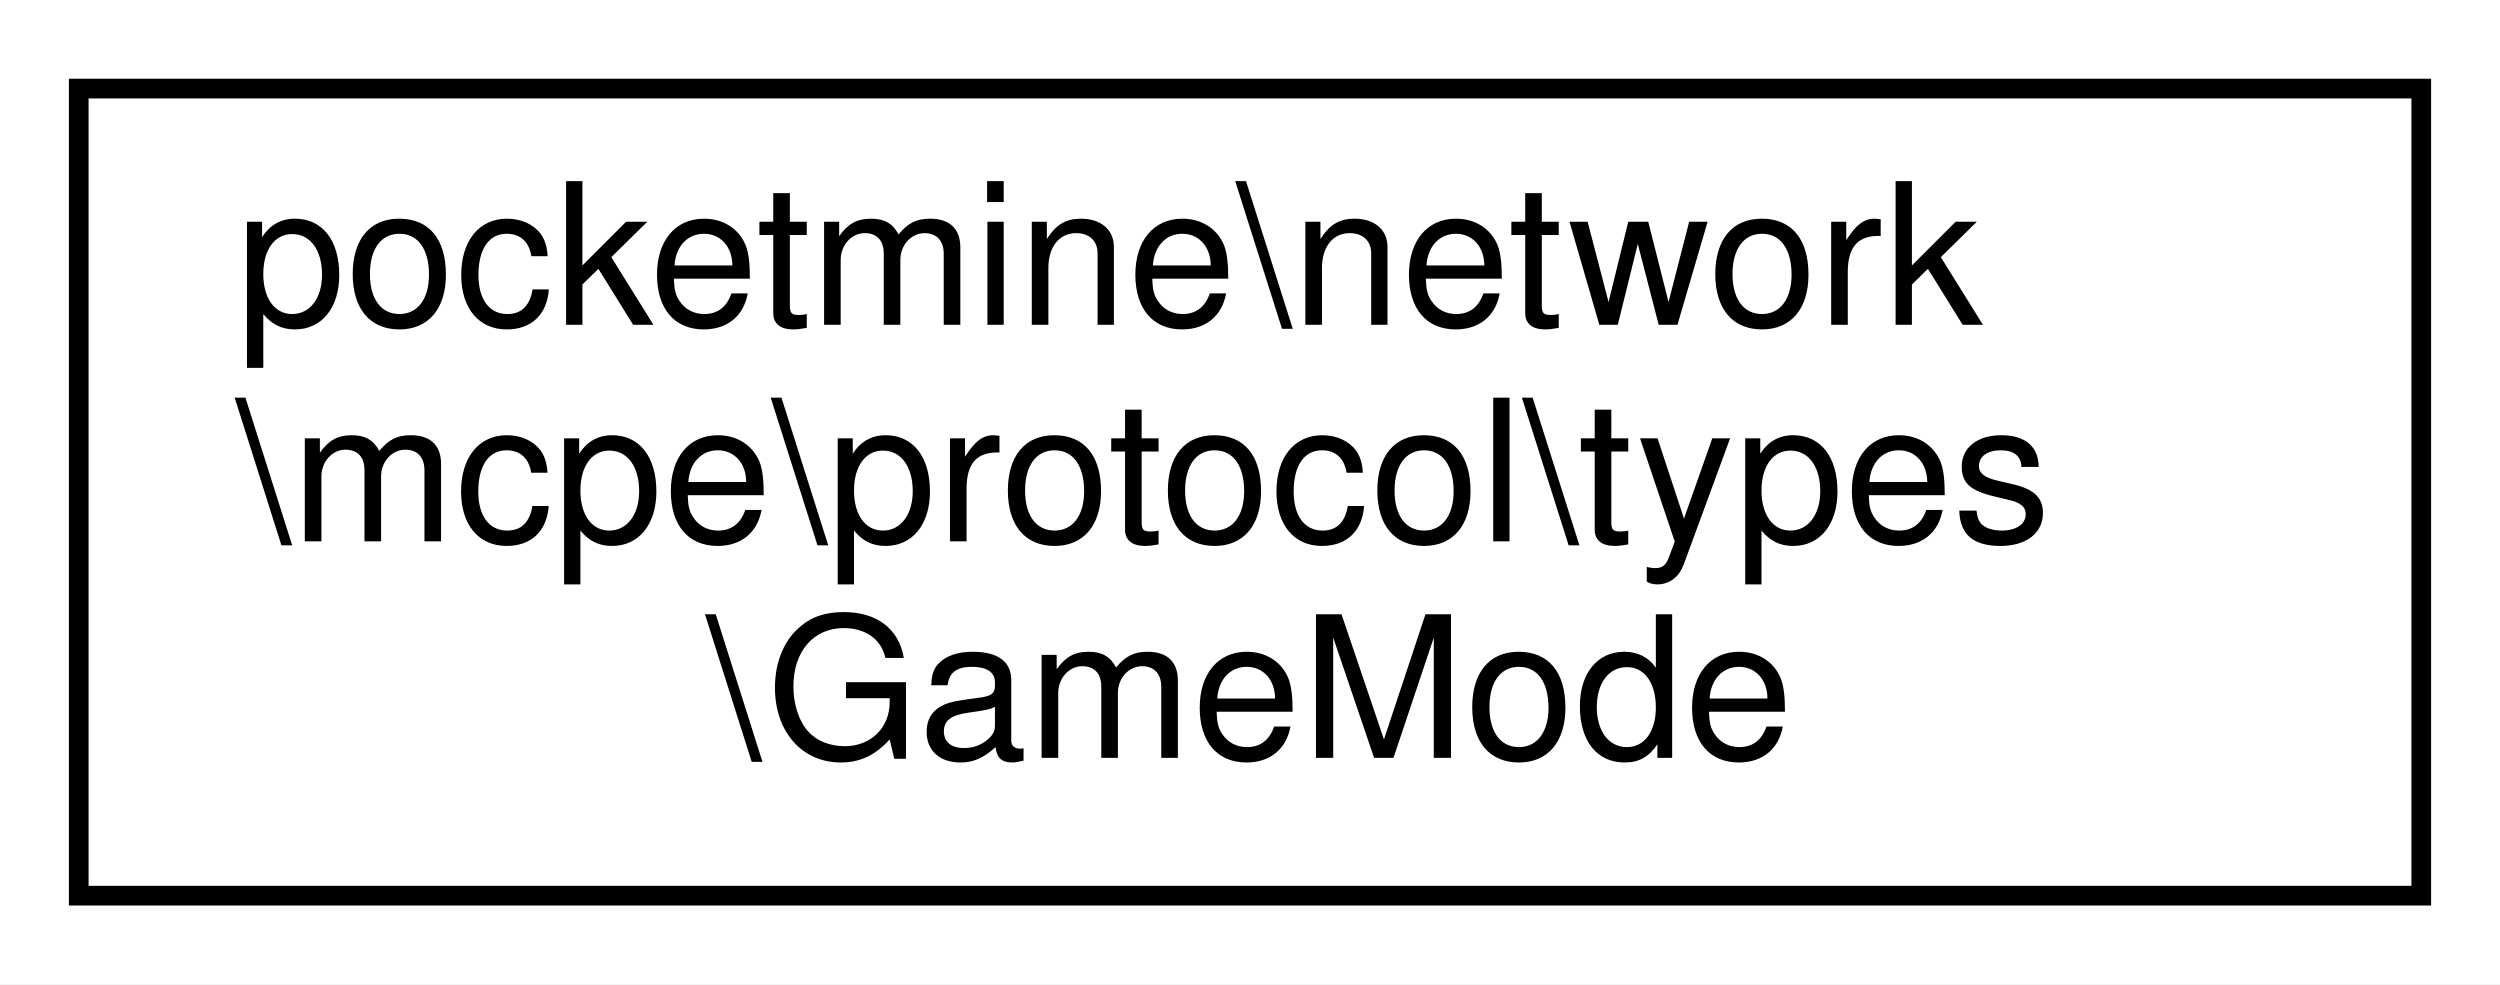
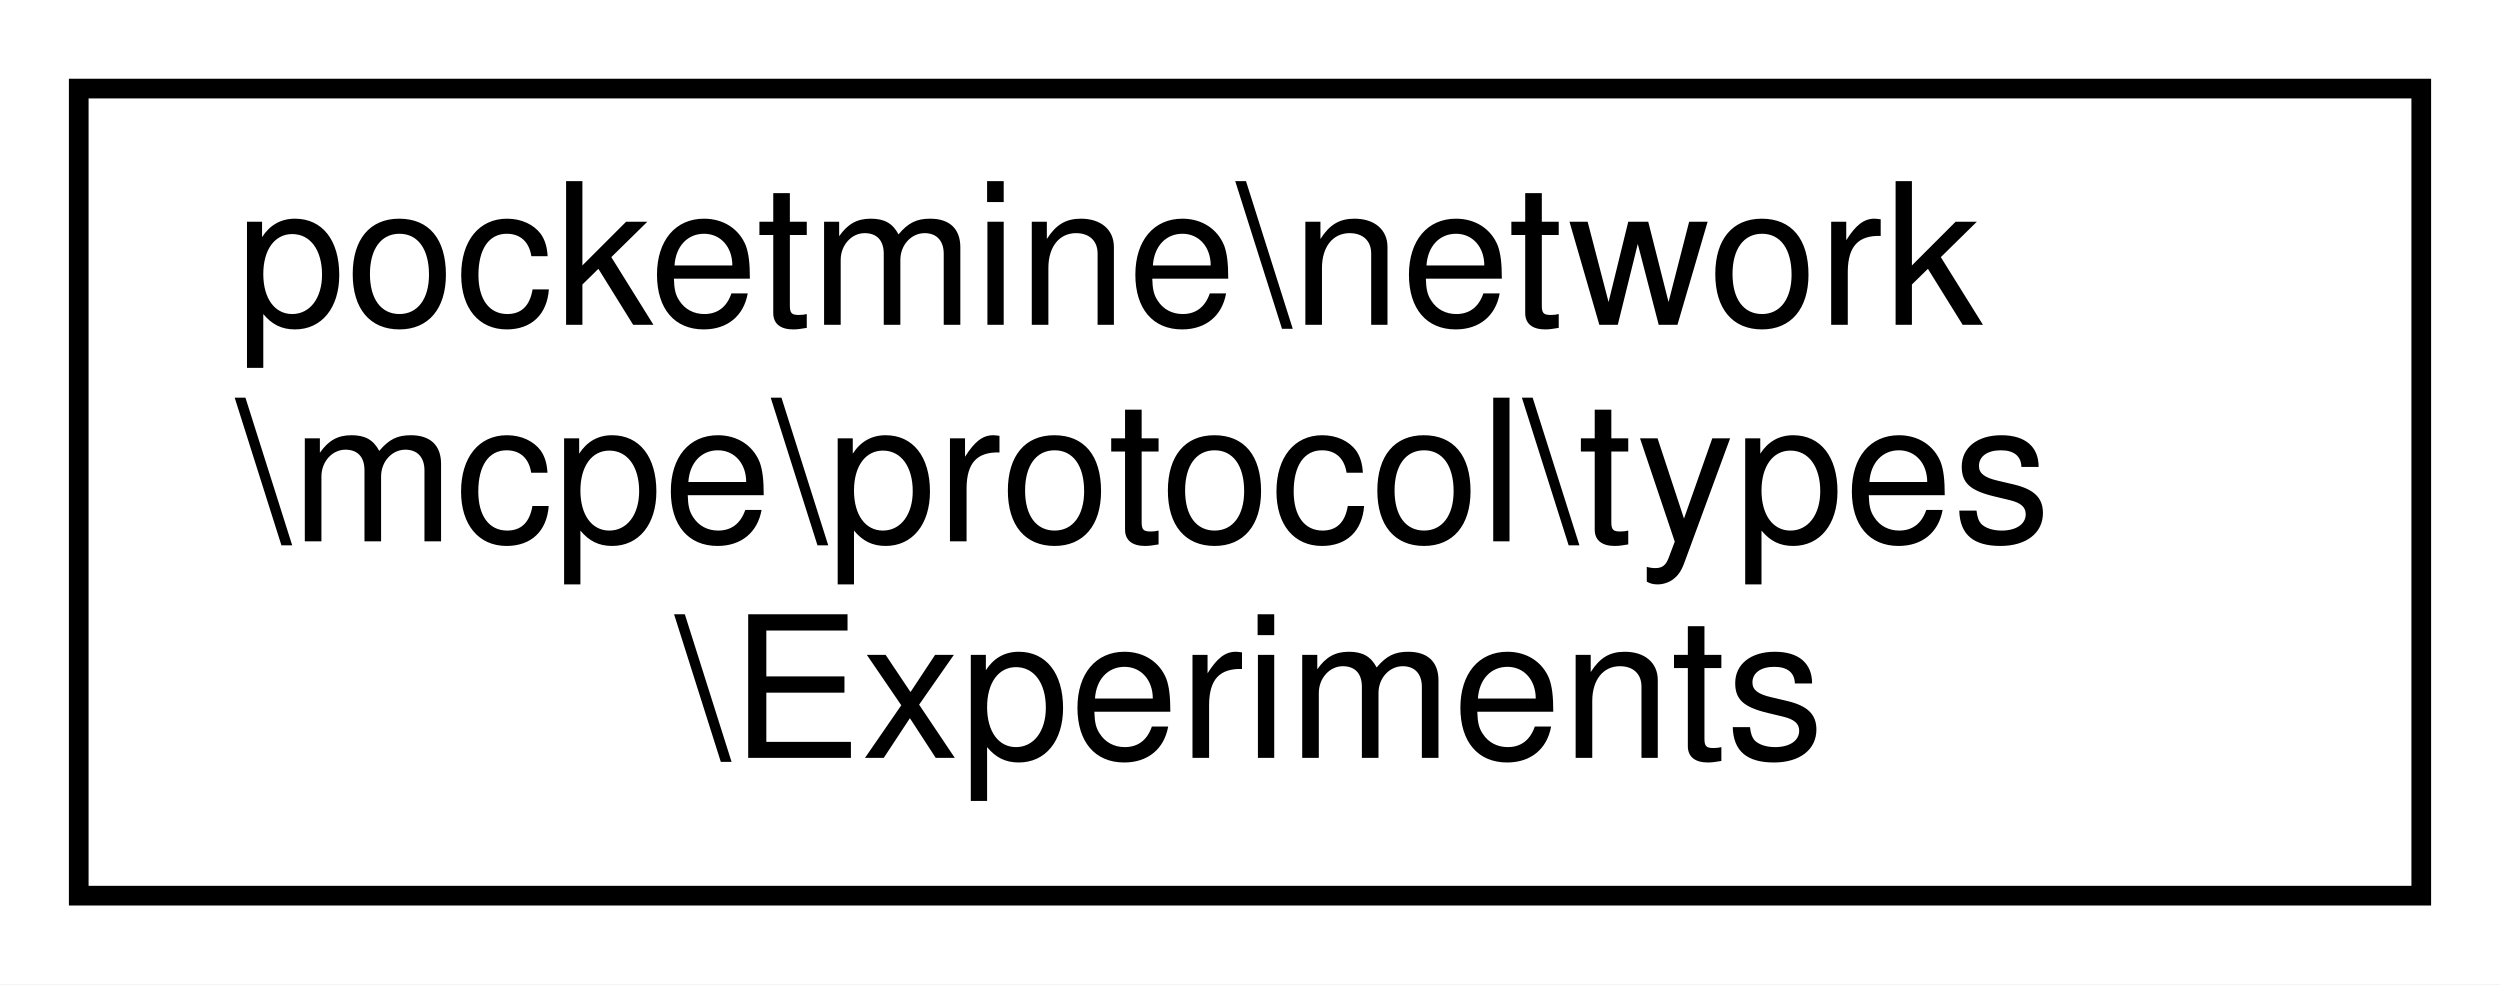
<svg xmlns="http://www.w3.org/2000/svg" xmlns:xlink="http://www.w3.org/1999/xlink" width="127pt" height="50pt" viewBox="0.00 0.00 127.00 50.00">
  <g id="graph0" class="graph" transform="scale(1 1) rotate(0) translate(4 46)">
    <polygon fill="white" stroke="transparent" points="-4,4 -4,-46 123,-46 123,4 -4,4" />
    <g id="node1" class="node">
      <g id="a_node1">
-         <a xlink:href="d6/da0/classpocketmine_1_1network_1_1mcpe_1_1protocol_1_1types_1_1_game_mode.html" target="_top" xlink:title=" ">
+         <a xlink:href="db/d33/classpocketmine_1_1network_1_1mcpe_1_1protocol_1_1types_1_1_experiments.html" target="_top" xlink:title=" ">
          <polygon fill="white" stroke="black" points="0,-0.5 0,-41.5 119,-41.5 119,-0.5 0,-0.5" />
          <text text-anchor="start" x="8" y="-29.5" font-family="Helvetica,sans-Serif" font-size="10.00">pocketmine\network</text>
          <text text-anchor="start" x="8" y="-18.5" font-family="Helvetica,sans-Serif" font-size="10.00">\mcpe\protocol\types</text>
-           <text text-anchor="middle" x="59.5" y="-7.5" font-family="Helvetica,sans-Serif" font-size="10.00">\GameMode</text>
+           <text text-anchor="middle" x="59.5" y="-7.5" font-family="Helvetica,sans-Serif" font-size="10.00">\Experiments</text>
        </a>
      </g>
    </g>
  </g>
</svg>
